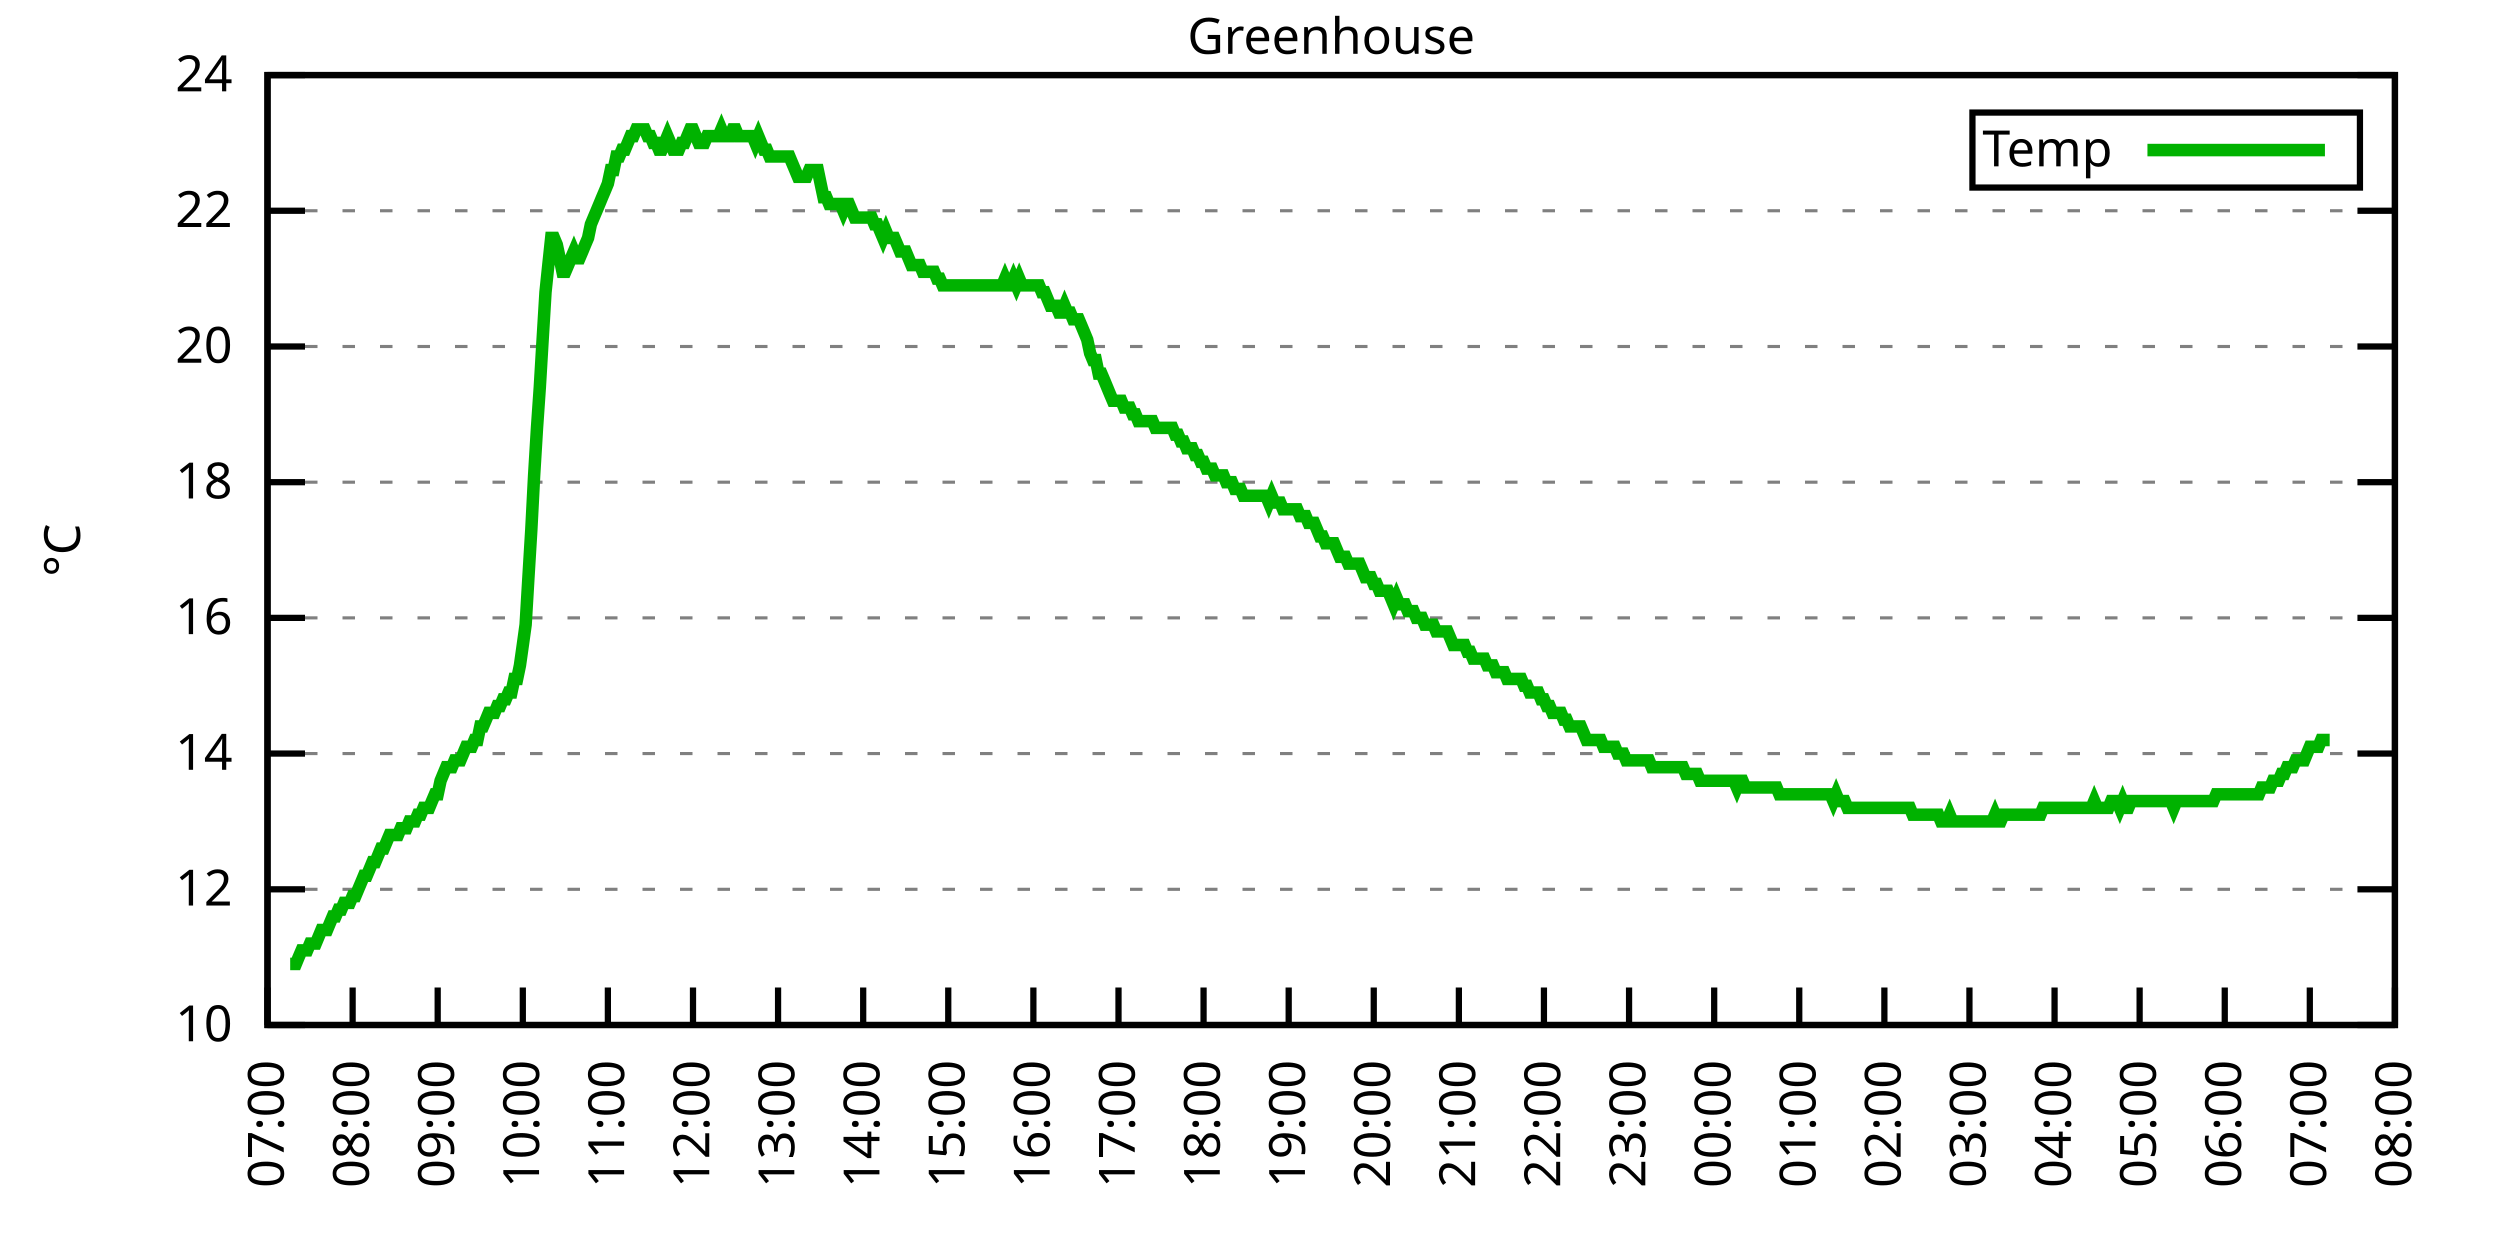
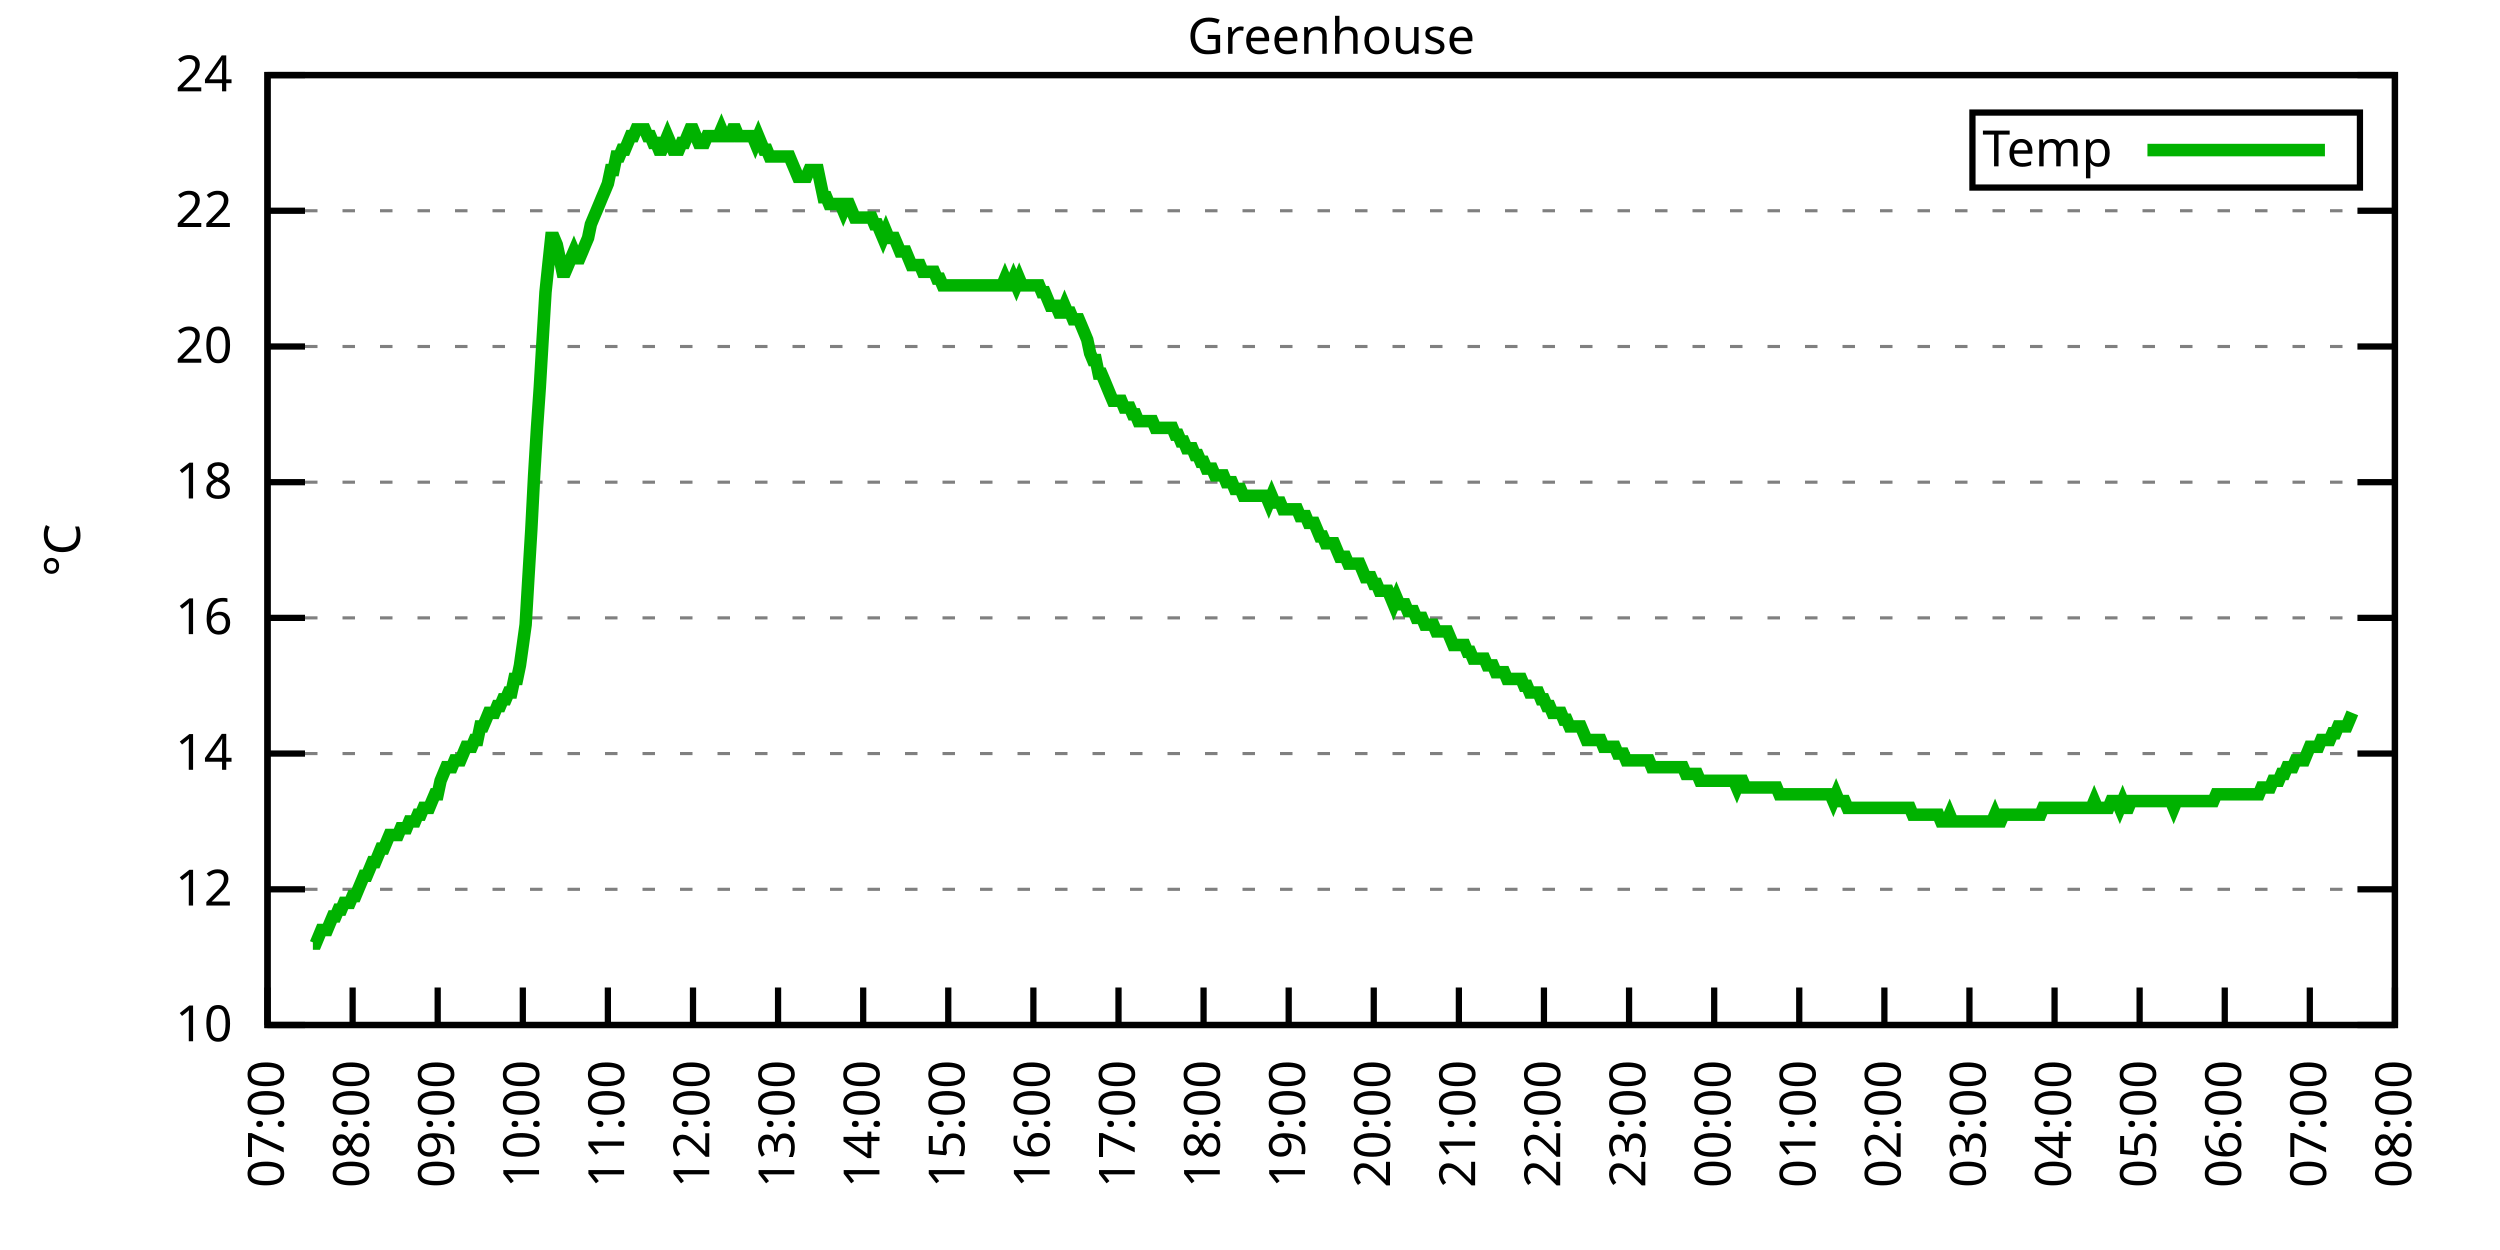
<svg xmlns="http://www.w3.org/2000/svg" xmlns:xlink="http://www.w3.org/1999/xlink" width="400" height="200" viewBox="0 0 400 200">
  <g id="gnuplot_canvas">
    <rect x="0" y="0" width="400" height="200" fill="none" />
    <defs>
      <circle id="gpDot" r="0.5" stroke-width="0.5" stroke="currentColor" />
      <path id="gpPt0" stroke-width="0.333" stroke="currentColor" d="M-1,0 h2 M0,-1 v2" />
      <path id="gpPt1" stroke-width="0.333" stroke="currentColor" d="M-1,-1 L1,1 M1,-1 L-1,1" />
      <path id="gpPt2" stroke-width="0.333" stroke="currentColor" d="M-1,0 L1,0 M0,-1 L0,1 M-1,-1 L1,1 M-1,1 L1,-1" />
      <rect id="gpPt3" stroke-width="0.333" stroke="currentColor" x="-1" y="-1" width="2" height="2" />
      <rect id="gpPt4" stroke-width="0.333" stroke="currentColor" fill="currentColor" x="-1" y="-1" width="2" height="2" />
      <circle id="gpPt5" stroke-width="0.333" stroke="currentColor" cx="0" cy="0" r="1" />
      <use xlink:href="#gpPt5" id="gpPt6" fill="currentColor" stroke="none" />
      <path id="gpPt7" stroke-width="0.333" stroke="currentColor" d="M0,-1.33 L-1.33,0.67 L1.33,0.67 z" />
      <use xlink:href="#gpPt7" id="gpPt8" fill="currentColor" stroke="none" />
      <use xlink:href="#gpPt7" id="gpPt9" stroke="currentColor" transform="rotate(180)" />
      <use xlink:href="#gpPt9" id="gpPt10" fill="currentColor" stroke="none" />
      <use xlink:href="#gpPt3" id="gpPt11" stroke="currentColor" transform="rotate(45)" />
      <use xlink:href="#gpPt11" id="gpPt12" fill="currentColor" stroke="none" />
      <path id="gpPt13" stroke-width="0.333" stroke="currentColor" d="M0,1.330 L1.265,0.411 L0.782,-1.067 L-0.782,-1.076 L-1.265,0.411 z" />
      <use xlink:href="#gpPt13" id="gpPt14" fill="currentColor" stroke="none" />
      <filter id="textbox" filterUnits="objectBoundingBox" x="0" y="0" height="1" width="1">
        <feFlood flood-color="white" flood-opacity="1" result="bgnd" />
        <feComposite in="SourceGraphic" in2="bgnd" operator="atop" />
      </filter>
      <filter id="greybox" filterUnits="objectBoundingBox" x="0" y="0" height="1" width="1">
        <feFlood flood-color="lightgrey" flood-opacity="1" result="grey" />
        <feComposite in="SourceGraphic" in2="grey" operator="atop" />
      </filter>
    </defs>
    <g fill="none" color="white" stroke="currentColor" stroke-width="1.00" stroke-linecap="butt" stroke-linejoin="miter">
</g>
    <g fill="none" color="black" stroke="currentColor" stroke-width="1.00" stroke-linecap="butt" stroke-linejoin="miter">
      <g stroke="none" shape-rendering="crispEdges">
        <polygon fill="rgb(255, 255, 255)" points="42.80,164.00 383.18,164.00 383.18,12.02 42.80,12.02 " />
      </g>
    </g>
    <g fill="none" color="black" stroke="currentColor" stroke-width="1.00" stroke-linecap="butt" stroke-linejoin="miter">
</g>
    <g fill="none" color="black" stroke="black" stroke-width="0.50" stroke-linecap="butt" stroke-linejoin="miter">
</g>
    <g fill="none" color="gray" stroke="currentColor" stroke-width="0.50" stroke-linecap="butt" stroke-linejoin="miter">
      <path stroke="gray" stroke-dasharray="2,4" class="gridline" d="M42.80,164.00 L383.19,164.00  " />
    </g>
    <g fill="none" color="gray" stroke="gray" stroke-width="1.00" stroke-linecap="butt" stroke-linejoin="miter">
</g>
    <g fill="none" color="black" stroke="currentColor" stroke-width="1.00" stroke-linecap="butt" stroke-linejoin="miter">
      <path stroke="black" d="M42.80,164.00 L48.80,164.00 M383.19,164.00 L377.19,164.00  " />
      <g transform="translate(37.20,166.60)" stroke="none" fill="black" font-family="Sans" font-size="8.00" text-anchor="end">
        <text>
          <tspan font-family="Sans"> 10</tspan>
        </text>
      </g>
    </g>
    <g fill="none" color="black" stroke="currentColor" stroke-width="1.00" stroke-linecap="butt" stroke-linejoin="miter">
</g>
    <g fill="none" color="black" stroke="black" stroke-width="0.50" stroke-linecap="butt" stroke-linejoin="miter">
</g>
    <g fill="none" color="gray" stroke="currentColor" stroke-width="0.50" stroke-linecap="butt" stroke-linejoin="miter">
      <path stroke="gray" stroke-dasharray="2,4" class="gridline" d="M42.80,142.29 L383.19,142.29  " />
    </g>
    <g fill="none" color="gray" stroke="gray" stroke-width="1.00" stroke-linecap="butt" stroke-linejoin="miter">
</g>
    <g fill="none" color="black" stroke="currentColor" stroke-width="1.00" stroke-linecap="butt" stroke-linejoin="miter">
      <path stroke="black" d="M42.80,142.29 L48.80,142.29 M383.19,142.29 L377.19,142.29  " />
      <g transform="translate(37.20,144.89)" stroke="none" fill="black" font-family="Sans" font-size="8.00" text-anchor="end">
        <text>
          <tspan font-family="Sans"> 12</tspan>
        </text>
      </g>
    </g>
    <g fill="none" color="black" stroke="currentColor" stroke-width="1.00" stroke-linecap="butt" stroke-linejoin="miter">
</g>
    <g fill="none" color="black" stroke="black" stroke-width="0.50" stroke-linecap="butt" stroke-linejoin="miter">
</g>
    <g fill="none" color="gray" stroke="currentColor" stroke-width="0.50" stroke-linecap="butt" stroke-linejoin="miter">
      <path stroke="gray" stroke-dasharray="2,4" class="gridline" d="M42.80,120.57 L383.19,120.57  " />
    </g>
    <g fill="none" color="gray" stroke="gray" stroke-width="1.00" stroke-linecap="butt" stroke-linejoin="miter">
</g>
    <g fill="none" color="black" stroke="currentColor" stroke-width="1.00" stroke-linecap="butt" stroke-linejoin="miter">
      <path stroke="black" d="M42.80,120.57 L48.80,120.57 M383.19,120.57 L377.19,120.57  " />
      <g transform="translate(37.20,123.17)" stroke="none" fill="black" font-family="Sans" font-size="8.00" text-anchor="end">
        <text>
          <tspan font-family="Sans"> 14</tspan>
        </text>
      </g>
    </g>
    <g fill="none" color="black" stroke="currentColor" stroke-width="1.00" stroke-linecap="butt" stroke-linejoin="miter">
</g>
    <g fill="none" color="black" stroke="black" stroke-width="0.50" stroke-linecap="butt" stroke-linejoin="miter">
</g>
    <g fill="none" color="gray" stroke="currentColor" stroke-width="0.50" stroke-linecap="butt" stroke-linejoin="miter">
      <path stroke="gray" stroke-dasharray="2,4" class="gridline" d="M42.80,98.86 L383.19,98.86  " />
    </g>
    <g fill="none" color="gray" stroke="gray" stroke-width="1.00" stroke-linecap="butt" stroke-linejoin="miter">
</g>
    <g fill="none" color="black" stroke="currentColor" stroke-width="1.00" stroke-linecap="butt" stroke-linejoin="miter">
      <path stroke="black" d="M42.80,98.86 L48.80,98.86 M383.19,98.86 L377.19,98.86  " />
      <g transform="translate(37.20,101.46)" stroke="none" fill="black" font-family="Sans" font-size="8.00" text-anchor="end">
        <text>
          <tspan font-family="Sans"> 16</tspan>
        </text>
      </g>
    </g>
    <g fill="none" color="black" stroke="currentColor" stroke-width="1.00" stroke-linecap="butt" stroke-linejoin="miter">
</g>
    <g fill="none" color="black" stroke="black" stroke-width="0.50" stroke-linecap="butt" stroke-linejoin="miter">
</g>
    <g fill="none" color="gray" stroke="currentColor" stroke-width="0.50" stroke-linecap="butt" stroke-linejoin="miter">
      <path stroke="gray" stroke-dasharray="2,4" class="gridline" d="M42.80,77.15 L383.19,77.15  " />
    </g>
    <g fill="none" color="gray" stroke="gray" stroke-width="1.00" stroke-linecap="butt" stroke-linejoin="miter">
</g>
    <g fill="none" color="black" stroke="currentColor" stroke-width="1.00" stroke-linecap="butt" stroke-linejoin="miter">
      <path stroke="black" d="M42.80,77.15 L48.80,77.15 M383.19,77.15 L377.19,77.15  " />
      <g transform="translate(37.20,79.75)" stroke="none" fill="black" font-family="Sans" font-size="8.00" text-anchor="end">
        <text>
          <tspan font-family="Sans"> 18</tspan>
        </text>
      </g>
    </g>
    <g fill="none" color="black" stroke="currentColor" stroke-width="1.00" stroke-linecap="butt" stroke-linejoin="miter">
</g>
    <g fill="none" color="black" stroke="black" stroke-width="0.50" stroke-linecap="butt" stroke-linejoin="miter">
</g>
    <g fill="none" color="gray" stroke="currentColor" stroke-width="0.50" stroke-linecap="butt" stroke-linejoin="miter">
      <path stroke="gray" stroke-dasharray="2,4" class="gridline" d="M42.80,55.44 L383.19,55.44  " />
    </g>
    <g fill="none" color="gray" stroke="gray" stroke-width="1.00" stroke-linecap="butt" stroke-linejoin="miter">
</g>
    <g fill="none" color="black" stroke="currentColor" stroke-width="1.00" stroke-linecap="butt" stroke-linejoin="miter">
      <path stroke="black" d="M42.80,55.44 L48.80,55.44 M383.19,55.44 L377.19,55.44  " />
      <g transform="translate(37.20,58.04)" stroke="none" fill="black" font-family="Sans" font-size="8.00" text-anchor="end">
        <text>
          <tspan font-family="Sans"> 20</tspan>
        </text>
      </g>
    </g>
    <g fill="none" color="black" stroke="currentColor" stroke-width="1.00" stroke-linecap="butt" stroke-linejoin="miter">
</g>
    <g fill="none" color="black" stroke="black" stroke-width="0.50" stroke-linecap="butt" stroke-linejoin="miter">
</g>
    <g fill="none" color="gray" stroke="currentColor" stroke-width="0.50" stroke-linecap="butt" stroke-linejoin="miter">
      <path stroke="gray" stroke-dasharray="2,4" class="gridline" d="M42.80,33.72 L383.19,33.72  " />
    </g>
    <g fill="none" color="gray" stroke="gray" stroke-width="1.00" stroke-linecap="butt" stroke-linejoin="miter">
</g>
    <g fill="none" color="black" stroke="currentColor" stroke-width="1.00" stroke-linecap="butt" stroke-linejoin="miter">
      <path stroke="black" d="M42.80,33.72 L48.80,33.72 M383.19,33.72 L377.19,33.72  " />
      <g transform="translate(37.20,36.32)" stroke="none" fill="black" font-family="Sans" font-size="8.00" text-anchor="end">
        <text>
          <tspan font-family="Sans"> 22</tspan>
        </text>
      </g>
    </g>
    <g fill="none" color="black" stroke="currentColor" stroke-width="1.00" stroke-linecap="butt" stroke-linejoin="miter">
</g>
    <g fill="none" color="black" stroke="black" stroke-width="0.50" stroke-linecap="butt" stroke-linejoin="miter">
</g>
    <g fill="none" color="gray" stroke="currentColor" stroke-width="0.50" stroke-linecap="butt" stroke-linejoin="miter">
      <path stroke="gray" stroke-dasharray="2,4" class="gridline" d="M42.80,12.01 L383.19,12.01  " />
    </g>
    <g fill="none" color="gray" stroke="gray" stroke-width="1.00" stroke-linecap="butt" stroke-linejoin="miter">
</g>
    <g fill="none" color="black" stroke="currentColor" stroke-width="1.00" stroke-linecap="butt" stroke-linejoin="miter">
      <path stroke="black" d="M42.80,12.01 L48.80,12.01 M383.19,12.01 L377.19,12.01  " />
      <g transform="translate(37.20,14.61)" stroke="none" fill="black" font-family="Sans" font-size="8.00" text-anchor="end">
        <text>
          <tspan font-family="Sans"> 24</tspan>
        </text>
      </g>
    </g>
    <g fill="none" color="black" stroke="currentColor" stroke-width="1.00" stroke-linecap="butt" stroke-linejoin="miter">
      <path stroke="black" d="M42.80,164.00 L42.80,158.00  " />
      <g transform="translate(45.40,169.60) rotate(270.00)" stroke="none" fill="black" font-family="Sans" font-size="8.00" text-anchor="end">
        <text>
          <tspan font-family="Sans">07:00</tspan>
        </text>
      </g>
    </g>
    <g fill="none" color="black" stroke="currentColor" stroke-width="1.00" stroke-linecap="butt" stroke-linejoin="miter">
      <path stroke="black" d="M56.42,164.00 L56.42,158.00  " />
      <g transform="translate(59.02,169.60) rotate(270.00)" stroke="none" fill="black" font-family="Sans" font-size="8.00" text-anchor="end">
        <text>
          <tspan font-family="Sans">08:00</tspan>
        </text>
      </g>
    </g>
    <g fill="none" color="black" stroke="currentColor" stroke-width="1.00" stroke-linecap="butt" stroke-linejoin="miter">
      <path stroke="black" d="M70.03,164.00 L70.03,158.00  " />
      <g transform="translate(72.63,169.60) rotate(270.00)" stroke="none" fill="black" font-family="Sans" font-size="8.00" text-anchor="end">
        <text>
          <tspan font-family="Sans">09:00</tspan>
        </text>
      </g>
    </g>
    <g fill="none" color="black" stroke="currentColor" stroke-width="1.00" stroke-linecap="butt" stroke-linejoin="miter">
      <path stroke="black" d="M83.65,164.00 L83.65,158.00  " />
      <g transform="translate(86.25,169.60) rotate(270.00)" stroke="none" fill="black" font-family="Sans" font-size="8.00" text-anchor="end">
        <text>
          <tspan font-family="Sans">10:00</tspan>
        </text>
      </g>
    </g>
    <g fill="none" color="black" stroke="currentColor" stroke-width="1.00" stroke-linecap="butt" stroke-linejoin="miter">
      <path stroke="black" d="M97.26,164.00 L97.26,158.00  " />
      <g transform="translate(99.86,169.60) rotate(270.00)" stroke="none" fill="black" font-family="Sans" font-size="8.00" text-anchor="end">
        <text>
          <tspan font-family="Sans">11:00</tspan>
        </text>
      </g>
    </g>
    <g fill="none" color="black" stroke="currentColor" stroke-width="1.00" stroke-linecap="butt" stroke-linejoin="miter">
      <path stroke="black" d="M110.88,164.00 L110.88,158.00  " />
      <g transform="translate(113.48,169.60) rotate(270.00)" stroke="none" fill="black" font-family="Sans" font-size="8.00" text-anchor="end">
        <text>
          <tspan font-family="Sans">12:00</tspan>
        </text>
      </g>
    </g>
    <g fill="none" color="black" stroke="currentColor" stroke-width="1.00" stroke-linecap="butt" stroke-linejoin="miter">
      <path stroke="black" d="M124.49,164.00 L124.49,158.00  " />
      <g transform="translate(127.09,169.60) rotate(270.00)" stroke="none" fill="black" font-family="Sans" font-size="8.00" text-anchor="end">
        <text>
          <tspan font-family="Sans">13:00</tspan>
        </text>
      </g>
    </g>
    <g fill="none" color="black" stroke="currentColor" stroke-width="1.00" stroke-linecap="butt" stroke-linejoin="miter">
      <path stroke="black" d="M138.11,164.00 L138.11,158.00  " />
      <g transform="translate(140.71,169.60) rotate(270.00)" stroke="none" fill="black" font-family="Sans" font-size="8.00" text-anchor="end">
        <text>
          <tspan font-family="Sans">14:00</tspan>
        </text>
      </g>
    </g>
    <g fill="none" color="black" stroke="currentColor" stroke-width="1.00" stroke-linecap="butt" stroke-linejoin="miter">
      <path stroke="black" d="M151.72,164.00 L151.72,158.00  " />
      <g transform="translate(154.32,169.60) rotate(270.00)" stroke="none" fill="black" font-family="Sans" font-size="8.00" text-anchor="end">
        <text>
          <tspan font-family="Sans">15:00</tspan>
        </text>
      </g>
    </g>
    <g fill="none" color="black" stroke="currentColor" stroke-width="1.00" stroke-linecap="butt" stroke-linejoin="miter">
      <path stroke="black" d="M165.34,164.00 L165.34,158.00  " />
      <g transform="translate(167.94,169.60) rotate(270.00)" stroke="none" fill="black" font-family="Sans" font-size="8.00" text-anchor="end">
        <text>
          <tspan font-family="Sans">16:00</tspan>
        </text>
      </g>
    </g>
    <g fill="none" color="black" stroke="currentColor" stroke-width="1.00" stroke-linecap="butt" stroke-linejoin="miter">
      <path stroke="black" d="M178.96,164.00 L178.96,158.00  " />
      <g transform="translate(181.56,169.60) rotate(270.00)" stroke="none" fill="black" font-family="Sans" font-size="8.00" text-anchor="end">
        <text>
          <tspan font-family="Sans">17:00</tspan>
        </text>
      </g>
    </g>
    <g fill="none" color="black" stroke="currentColor" stroke-width="1.00" stroke-linecap="butt" stroke-linejoin="miter">
      <path stroke="black" d="M192.57,164.00 L192.57,158.00  " />
      <g transform="translate(195.17,169.60) rotate(270.00)" stroke="none" fill="black" font-family="Sans" font-size="8.00" text-anchor="end">
        <text>
          <tspan font-family="Sans">18:00</tspan>
        </text>
      </g>
    </g>
    <g fill="none" color="black" stroke="currentColor" stroke-width="1.00" stroke-linecap="butt" stroke-linejoin="miter">
      <path stroke="black" d="M206.19,164.00 L206.19,158.00  " />
      <g transform="translate(208.79,169.60) rotate(270.00)" stroke="none" fill="black" font-family="Sans" font-size="8.00" text-anchor="end">
        <text>
          <tspan font-family="Sans">19:00</tspan>
        </text>
      </g>
    </g>
    <g fill="none" color="black" stroke="currentColor" stroke-width="1.00" stroke-linecap="butt" stroke-linejoin="miter">
      <path stroke="black" d="M219.80,164.00 L219.80,158.00  " />
      <g transform="translate(222.40,169.60) rotate(270.00)" stroke="none" fill="black" font-family="Sans" font-size="8.00" text-anchor="end">
        <text>
          <tspan font-family="Sans">20:00</tspan>
        </text>
      </g>
    </g>
    <g fill="none" color="black" stroke="currentColor" stroke-width="1.00" stroke-linecap="butt" stroke-linejoin="miter">
      <path stroke="black" d="M233.42,164.00 L233.42,158.00  " />
      <g transform="translate(236.02,169.60) rotate(270.00)" stroke="none" fill="black" font-family="Sans" font-size="8.00" text-anchor="end">
        <text>
          <tspan font-family="Sans">21:00</tspan>
        </text>
      </g>
    </g>
    <g fill="none" color="black" stroke="currentColor" stroke-width="1.00" stroke-linecap="butt" stroke-linejoin="miter">
      <path stroke="black" d="M247.03,164.00 L247.03,158.00  " />
      <g transform="translate(249.63,169.60) rotate(270.00)" stroke="none" fill="black" font-family="Sans" font-size="8.00" text-anchor="end">
        <text>
          <tspan font-family="Sans">22:00</tspan>
        </text>
      </g>
    </g>
    <g fill="none" color="black" stroke="currentColor" stroke-width="1.00" stroke-linecap="butt" stroke-linejoin="miter">
      <path stroke="black" d="M260.65,164.00 L260.65,158.00  " />
      <g transform="translate(263.25,169.60) rotate(270.00)" stroke="none" fill="black" font-family="Sans" font-size="8.00" text-anchor="end">
        <text>
          <tspan font-family="Sans">23:00</tspan>
        </text>
      </g>
    </g>
    <g fill="none" color="black" stroke="currentColor" stroke-width="1.00" stroke-linecap="butt" stroke-linejoin="miter">
      <path stroke="black" d="M274.27,164.00 L274.27,158.00  " />
      <g transform="translate(276.87,169.60) rotate(270.00)" stroke="none" fill="black" font-family="Sans" font-size="8.00" text-anchor="end">
        <text>
          <tspan font-family="Sans">00:00</tspan>
        </text>
      </g>
    </g>
    <g fill="none" color="black" stroke="currentColor" stroke-width="1.00" stroke-linecap="butt" stroke-linejoin="miter">
      <path stroke="black" d="M287.88,164.00 L287.88,158.00  " />
      <g transform="translate(290.48,169.60) rotate(270.00)" stroke="none" fill="black" font-family="Sans" font-size="8.00" text-anchor="end">
        <text>
          <tspan font-family="Sans">01:00</tspan>
        </text>
      </g>
    </g>
    <g fill="none" color="black" stroke="currentColor" stroke-width="1.00" stroke-linecap="butt" stroke-linejoin="miter">
      <path stroke="black" d="M301.50,164.00 L301.50,158.00  " />
      <g transform="translate(304.10,169.60) rotate(270.00)" stroke="none" fill="black" font-family="Sans" font-size="8.00" text-anchor="end">
        <text>
          <tspan font-family="Sans">02:00</tspan>
        </text>
      </g>
    </g>
    <g fill="none" color="black" stroke="currentColor" stroke-width="1.00" stroke-linecap="butt" stroke-linejoin="miter">
      <path stroke="black" d="M315.11,164.00 L315.11,158.00  " />
      <g transform="translate(317.71,169.60) rotate(270.00)" stroke="none" fill="black" font-family="Sans" font-size="8.00" text-anchor="end">
        <text>
          <tspan font-family="Sans">03:00</tspan>
        </text>
      </g>
    </g>
    <g fill="none" color="black" stroke="currentColor" stroke-width="1.00" stroke-linecap="butt" stroke-linejoin="miter">
      <path stroke="black" d="M328.73,164.00 L328.73,158.00  " />
      <g transform="translate(331.33,169.60) rotate(270.00)" stroke="none" fill="black" font-family="Sans" font-size="8.00" text-anchor="end">
        <text>
          <tspan font-family="Sans">04:00</tspan>
        </text>
      </g>
    </g>
    <g fill="none" color="black" stroke="currentColor" stroke-width="1.00" stroke-linecap="butt" stroke-linejoin="miter">
      <path stroke="black" d="M342.34,164.00 L342.34,158.00  " />
      <g transform="translate(344.94,169.60) rotate(270.00)" stroke="none" fill="black" font-family="Sans" font-size="8.00" text-anchor="end">
        <text>
          <tspan font-family="Sans">05:00</tspan>
        </text>
      </g>
    </g>
    <g fill="none" color="black" stroke="currentColor" stroke-width="1.00" stroke-linecap="butt" stroke-linejoin="miter">
      <path stroke="black" d="M355.96,164.00 L355.96,158.00  " />
      <g transform="translate(358.56,169.60) rotate(270.00)" stroke="none" fill="black" font-family="Sans" font-size="8.00" text-anchor="end">
        <text>
          <tspan font-family="Sans">06:00</tspan>
        </text>
      </g>
    </g>
    <g fill="none" color="black" stroke="currentColor" stroke-width="1.00" stroke-linecap="butt" stroke-linejoin="miter">
      <path stroke="black" d="M369.57,164.00 L369.57,158.00  " />
      <g transform="translate(372.17,169.60) rotate(270.00)" stroke="none" fill="black" font-family="Sans" font-size="8.00" text-anchor="end">
        <text>
          <tspan font-family="Sans">07:00</tspan>
        </text>
      </g>
    </g>
    <g fill="none" color="black" stroke="currentColor" stroke-width="1.00" stroke-linecap="butt" stroke-linejoin="miter">
      <path stroke="black" d="M383.19,164.00 L383.19,158.00  " />
      <g transform="translate(385.79,169.60) rotate(270.00)" stroke="none" fill="black" font-family="Sans" font-size="8.00" text-anchor="end">
        <text>
          <tspan font-family="Sans">08:00</tspan>
        </text>
      </g>
    </g>
    <g fill="none" color="black" stroke="currentColor" stroke-width="1.00" stroke-linecap="butt" stroke-linejoin="miter">
</g>
    <g fill="none" color="black" stroke="currentColor" stroke-width="1.00" stroke-linecap="butt" stroke-linejoin="miter">
      <path stroke="black" d="M42.80,12.01 L42.80,164.00 L383.19,164.00 L383.19,12.01 L42.80,12.01 Z  " />
    </g>
    <g fill="none" color="black" stroke="currentColor" stroke-width="1.00" stroke-linecap="butt" stroke-linejoin="miter">
</g>
    <g fill="none" color="black" stroke="currentColor" stroke-width="1.00" stroke-linecap="butt" stroke-linejoin="miter">
      <path stroke="black" d="M315.59,30.01 L315.59,18.01 L377.59,18.01 L377.59,30.01 L315.59,30.01 Z  " />
    </g>
    <g id="Greenhouse_plot_1">
      <g fill="none" color="white" stroke="black" stroke-width="2.00" stroke-linecap="butt" stroke-linejoin="miter">
</g>
      <g fill="none" color="black" stroke="currentColor" stroke-width="2.00" stroke-linecap="butt" stroke-linejoin="miter">
        <g transform="translate(337.99,26.61)" stroke="none" fill="black" font-family="Sans" font-size="8.00" text-anchor="end">
          <text>
            <tspan font-family="Sans">Temp</tspan>
          </text>
        </g>
      </g>
      <g fill="none" color="black" stroke="currentColor" stroke-width="2.00" stroke-linecap="butt" stroke-linejoin="miter">
-         <path stroke="rgb(  0, 178,   0)" d="M343.59,24.01 L371.99,24.01 M46.43,154.23 L46.88,154.23 L47.34,154.23 L47.79,153.14 L48.25,152.06 L48.70,152.06   L49.15,152.06 L49.61,150.97 L50.06,150.97 L50.52,150.97 L50.97,149.89 L51.42,148.80 L51.88,148.80 L52.33,148.80   L52.78,147.72 L53.24,146.63 L53.69,146.63 L54.15,145.54 L54.60,145.54 L55.05,144.46 L55.51,144.46 L55.96,144.46   L56.42,143.37 L56.87,143.37 L57.32,142.29 L57.78,141.20 L58.23,140.12 L58.68,140.12 L59.14,139.03 L59.59,137.94   L60.05,137.94 L60.50,136.86 L60.95,135.77 L61.41,135.77 L61.86,134.69 L62.32,133.60 L62.77,133.60 L63.22,133.60   L63.68,133.60 L64.13,132.52 L64.58,132.52 L65.04,132.52 L65.49,131.43 L65.95,131.43 L66.40,131.43 L66.85,130.35   L67.31,130.35 L67.76,129.26 L68.22,129.26 L68.67,129.26 L69.12,128.17 L69.58,127.09 L70.03,127.09 L70.49,124.92   L70.94,123.83 L71.39,122.75 L71.85,122.75 L72.30,122.75 L72.75,121.66 L73.21,121.66 L73.66,121.66 L74.12,120.57   L74.57,119.49 L75.02,119.49 L75.48,119.49 L75.93,118.40 L76.39,118.40 L76.84,116.23 L77.29,116.23 L77.75,115.15   L78.20,114.06 L78.65,114.06 L79.11,114.06 L79.56,112.97 L80.02,112.97 L80.47,111.89 L80.92,111.89 L81.38,110.80   L81.83,110.80 L82.29,108.63 L82.74,108.63 L83.19,106.46 L83.65,103.20 L84.10,99.95 L84.55,92.35 L85.01,84.75   L85.46,76.06 L85.92,68.46 L86.37,61.95 L86.82,54.35 L87.28,46.75 L87.73,42.41 L88.19,38.07 L88.64,38.07   L89.09,39.15 L89.55,41.32 L90.00,43.49 L90.45,43.49 L90.91,42.41 L91.36,41.32 L91.82,40.24 L92.27,41.32   L92.72,41.32 L93.18,40.24 L93.63,39.15 L94.09,38.07 L94.54,35.89 L94.99,34.81 L95.45,33.72 L95.90,32.64   L96.35,31.55 L96.81,30.47 L97.26,29.38 L97.72,27.21 L98.17,27.21 L98.62,25.04 L99.08,25.04 L99.53,23.95   L99.99,23.95 L100.44,22.87 L100.89,21.78 L101.35,21.78 L101.80,20.70 L102.25,20.70 L102.71,20.70 L103.16,20.70   L103.62,21.78 L104.07,21.78 L104.52,22.87 L104.98,22.87 L105.43,23.95 L105.89,23.95 L106.34,22.87 L106.79,21.78   L107.25,22.87 L107.70,23.95 L108.15,23.95 L108.61,23.95 L109.06,22.87 L109.52,22.87 L109.97,21.78 L110.42,20.70   L110.88,20.70 L111.33,21.78 L111.79,22.87 L112.24,22.87 L112.69,22.87 L113.15,21.78 L113.60,21.78 L114.05,21.78   L114.51,21.78 L114.96,21.78 L115.42,20.70 L115.87,21.78 L116.32,21.78 L116.78,21.78 L117.23,20.70 L117.69,20.70   L118.14,21.78 L118.59,21.78 L119.05,21.78 L119.50,21.78 L119.96,21.78 L120.41,21.78 L120.86,22.87 L121.32,21.78   L121.77,22.87 L122.22,23.95 L122.68,23.95 L123.13,25.04 L123.59,25.04 L124.04,25.04 L124.49,25.04 L124.95,25.04   L125.40,25.04 L125.86,25.04 L126.31,25.04 L126.76,26.12 L127.22,27.21 L127.67,28.29 L128.12,28.29 L128.58,28.29   L129.03,28.29 L129.49,27.21 L129.94,27.21 L130.39,27.21 L130.85,27.21 L131.30,29.38 L131.76,31.55 L132.21,31.55   L132.66,32.64 L133.12,32.64 L133.57,32.64 L134.02,32.64 L134.48,32.64 L134.93,33.72 L135.39,32.64 L135.84,32.64   L136.29,33.72 L136.75,34.81 L137.20,34.81 L137.66,34.81 L138.11,34.81 L138.56,34.81 L139.02,34.81 L139.47,34.81   L139.92,35.89 L140.38,35.89 L140.83,36.98 L141.29,38.07 L141.74,36.98 L142.19,38.07 L142.65,38.07 L143.10,38.07   L143.56,39.15 L144.01,40.24 L144.46,40.24 L144.92,40.24 L145.37,41.32 L145.82,42.41 L146.28,42.41 L146.73,42.41   L147.19,42.41 L147.64,43.49 L148.09,43.49 L148.55,43.49 L149.00,43.49 L149.46,43.49 L149.91,44.58 L150.36,44.58   L150.82,45.66 L151.27,45.66 L151.72,45.66 L152.18,45.66 L152.63,45.66 L153.09,45.66 L153.54,45.66 L153.99,45.66   L154.45,45.66 L154.90,45.66 L155.36,45.66 L155.81,45.66 L156.26,45.66 L156.72,45.66 L157.17,45.66 L157.62,45.66   L158.08,45.66 L158.53,45.66 L158.99,45.66 L159.44,45.66 L159.89,45.66 L160.35,45.66 L160.80,44.58 L161.26,45.66   L161.71,45.66 L162.16,44.58 L162.62,45.66 L163.07,44.58 L163.52,45.66 L163.98,45.66 L164.43,45.66 L164.89,45.66   L165.34,45.66 L165.79,45.66 L166.25,45.66 L166.70,46.75 L167.16,46.75 L167.61,47.84 L168.06,48.92 L168.52,48.92   L168.97,48.92 L169.43,50.01 L169.88,50.01 L170.33,48.92 L170.79,50.01 L171.24,50.01 L171.69,51.09 L172.15,51.09   L172.60,51.09 L173.06,52.18 L173.51,53.26 L173.96,54.35 L174.42,56.52 L174.87,57.61 L175.33,57.61 L175.78,59.78   L176.23,59.78 L176.69,60.86 L177.14,61.95 L177.59,63.04 L178.05,64.12 L178.50,64.12 L178.96,64.12 L179.41,64.12   L179.86,65.21 L180.32,65.21 L180.77,65.21 L181.23,66.29 L181.68,66.29 L182.13,67.38 L182.59,67.38 L183.04,67.38   L183.49,67.38 L183.95,67.38 L184.40,67.38 L184.86,68.46 L185.31,68.46 L185.76,68.46 L186.22,68.46 L186.67,68.46   L187.13,68.46 L187.58,68.46 L188.03,69.55 L188.49,69.55 L188.94,70.63 L189.39,70.63 L189.85,71.72 L190.30,71.72   L190.76,71.72 L191.21,72.81 L191.66,72.81 L192.12,73.89 L192.57,73.89 L193.03,74.98 L193.48,74.98 L193.93,74.98   L194.39,76.06 L194.84,76.06 L195.29,76.06 L195.75,76.06 L196.20,77.15 L196.66,77.15 L197.11,77.15 L197.56,78.23   L198.02,78.23 L198.47,78.23 L198.93,79.32 L199.38,79.32 L199.83,79.32 L200.29,79.32 L200.74,79.32 L201.19,79.32   L201.65,79.32 L202.10,79.32 L202.56,79.32 L203.01,80.41 L203.46,79.32 L203.92,80.41 L204.37,80.41 L204.83,80.41   L205.28,81.49 L205.73,81.49 L206.19,81.49 L206.64,81.49 L207.09,81.49 L207.55,81.49 L208.00,82.58 L208.46,82.58   L208.91,82.58 L209.36,83.66 L209.82,83.66 L210.27,83.66 L210.73,84.75 L211.18,85.83 L211.63,85.83 L212.09,86.92   L212.54,86.92 L213.00,86.92 L213.45,86.92 L213.90,88.00 L214.36,89.09 L214.81,89.09 L215.26,89.09 L215.72,90.18   L216.17,90.18 L216.63,90.18 L217.08,90.18 L217.53,90.18 L217.99,91.26 L218.44,92.35 L218.90,92.35 L219.35,92.35   L219.80,93.43 L220.26,93.43 L220.71,94.52 L221.16,94.52 L221.62,94.52 L222.07,94.52 L222.53,95.60 L222.98,96.69   L223.43,95.60 L223.89,96.69 L224.34,96.69 L224.80,96.69 L225.25,97.78 L225.70,97.78 L226.16,97.78 L226.61,98.86   L227.06,98.86 L227.52,98.86 L227.97,99.95 L228.43,99.95 L228.88,99.95 L229.33,99.95 L229.79,101.03 L230.24,101.03   L230.70,101.03 L231.15,101.03 L231.60,101.03 L232.06,102.12 L232.51,103.20 L232.96,103.20 L233.42,103.20 L233.87,103.20   L234.33,103.20 L234.78,104.29 L235.23,104.29 L235.69,105.38 L236.14,105.38 L236.60,105.38 L237.05,105.38 L237.50,105.38   L237.96,106.46 L238.41,106.46 L238.86,106.46 L239.32,107.55 L239.77,107.55 L240.23,107.55 L240.68,107.55 L241.13,108.63   L241.59,108.63 L242.04,108.63 L242.50,108.63 L242.95,108.63 L243.40,108.63 L243.86,109.72 L244.31,109.72 L244.76,110.80   L245.22,110.80 L245.67,110.80 L246.13,110.80 L246.58,111.89 L247.03,111.89 L247.49,112.97 L247.94,112.97 L248.40,114.06   L248.85,114.06 L249.30,114.06 L249.76,114.06 L250.21,115.15 L250.66,115.15 L251.12,116.23 L251.57,116.23 L252.03,116.23   L252.48,116.23 L252.93,116.23 L253.39,117.32 L253.84,118.40 L254.30,118.40 L254.75,118.40 L255.20,118.40 L255.66,118.40   L256.11,118.40 L256.56,119.49 L257.02,119.49 L257.47,119.49 L257.93,119.49 L258.38,119.49 L258.83,120.57 L259.29,120.57   L259.74,120.57 L260.20,121.66 L260.65,121.66 L261.10,121.66 L261.56,121.66 L262.01,121.66 L262.47,121.66 L262.92,121.66   L263.37,121.66 L263.83,121.66 L264.28,122.75 L264.73,122.75 L265.19,122.75 L265.64,122.75 L266.10,122.75 L266.55,122.75   L267.00,122.75 L267.46,122.75 L267.91,122.75 L268.37,122.75 L268.82,122.75 L269.27,122.75 L269.73,123.83 L270.18,123.83   L270.63,123.83 L271.09,123.83 L271.54,123.83 L272.00,124.92 L272.45,124.92 L272.90,124.92 L273.36,124.92 L273.81,124.92   L274.27,124.92 L274.72,124.92 L275.17,124.92 L275.63,124.92 L276.08,124.92 L276.53,124.92 L276.99,124.92 L277.44,124.92   L277.90,126.00 L278.35,124.92 L278.80,124.92 L279.26,126.00 L279.71,126.00 L280.17,126.00 L280.62,126.00 L281.07,126.00   L281.53,126.00 L281.98,126.00 L282.43,126.00 L282.89,126.00 L283.34,126.00 L283.80,126.00 L284.25,126.00 L284.70,127.09   L285.16,127.09 L285.61,127.09 L286.07,127.09 L286.52,127.09 L286.97,127.09 L287.43,127.09 L287.88,127.09 L288.33,127.09   L288.79,127.09 L289.24,127.09 L289.70,127.09 L290.15,127.09 L290.60,127.09 L291.06,127.09 L291.51,127.09 L291.97,127.09   L292.42,127.09 L292.87,127.09 L293.33,128.17 L293.78,127.09 L294.23,128.17 L294.69,128.17 L295.14,128.17 L295.60,129.26   L296.05,129.26 L296.50,129.26 L296.96,129.26 L297.41,129.26 L297.87,129.26 L298.32,129.26 L298.77,129.26 L299.23,129.26   L299.68,129.26 L300.13,129.26 L300.59,129.26 L301.04,129.26 L301.50,129.26 L301.95,129.26 L302.40,129.26 L302.86,129.26   L303.31,129.26 L303.77,129.26 L304.22,129.26 L304.67,129.26 L305.13,129.26 L305.58,129.26 L306.03,130.35 L306.49,130.35   L306.94,130.35 L307.40,130.35 L307.85,130.35 L308.30,130.35 L308.76,130.35 L309.21,130.35 L309.67,130.35 L310.12,130.35   L310.57,131.43 L311.03,131.43 L311.48,131.43 L311.94,130.35 L312.39,131.43 L312.84,131.43 L313.30,131.43 L313.75,131.43   L314.20,131.43 L314.66,131.43 L315.11,131.43 L315.57,131.43 L316.02,131.43 L316.47,131.43 L316.93,131.43 L317.38,131.43   L317.84,131.43 L318.29,131.43 L318.74,131.43 L319.20,130.35 L319.65,131.43 L320.10,131.43 L320.56,130.35 L321.01,130.35   L321.47,130.35 L321.92,130.35 L322.37,130.35 L322.83,130.35 L323.28,130.35 L323.74,130.35 L324.19,130.35 L324.64,130.35   L325.10,130.35 L325.55,130.35 L326.00,130.35 L326.46,130.35 L326.91,129.26 L327.37,129.26 L327.82,129.26 L328.27,129.26   L328.73,129.26 L329.18,129.26 L329.64,129.26 L330.09,129.26 L330.54,129.26 L331.00,129.26 L331.45,129.26 L331.90,129.26   L332.36,129.26 L332.81,129.26 L333.27,129.26 L333.72,129.26 L334.17,129.26 L334.63,129.26 L335.08,128.17 L335.54,129.26   L335.99,129.26 L336.44,129.26 L336.90,129.26 L337.35,129.26 L337.80,128.17 L338.26,128.17 L338.71,128.17 L339.17,129.26   L339.62,128.17 L340.07,129.26 L340.53,129.26 L340.98,128.17 L341.44,128.17 L341.89,128.17 L342.34,128.17 L342.80,128.17   L343.25,128.17 L343.70,128.17 L344.16,128.17 L344.61,128.17 L345.07,128.17 L345.52,128.17 L345.97,128.17 L346.43,128.17   L346.88,128.17 L347.34,128.17 L347.79,129.26 L348.24,128.17 L348.70,128.17 L349.15,128.17 L349.60,128.17 L350.06,128.17   L350.51,128.17 L350.97,128.17 L351.42,128.17 L351.87,128.17 L352.33,128.17 L352.78,128.17 L353.24,128.17 L353.69,128.17   L354.14,128.17 L354.60,127.09 L355.05,127.09 L355.50,127.09 L355.96,127.09 L356.41,127.09 L356.87,127.09 L357.32,127.09   L357.77,127.09 L358.23,127.09 L358.68,127.09 L359.14,127.09 L359.59,127.09 L360.04,127.09 L360.50,127.09 L360.95,127.09   L361.41,127.09 L361.86,126.00 L362.31,126.00 L362.77,126.00 L363.22,126.00 L363.67,124.92 L364.13,124.92 L364.58,124.92   L365.04,123.83 L365.49,123.83 L365.94,122.75 L366.40,122.75 L366.85,122.75 L367.31,121.66 L367.76,121.66 L368.21,121.66   L368.67,121.66 L369.12,120.57 L369.57,119.49 L370.03,119.49 L370.48,119.49 L370.94,119.49 L371.39,118.40 L371.84,118.40   L372.30,118.40 L372.75,118.40  " />
+         <path stroke="rgb(  0, 178,   0)" d="M343.59,24.01 L371.99,24.01 M50.06,150.97 L50.52,150.97 L50.97,149.89 L51.42,148.80 L51.88,148.80 L52.33,148.80   L52.78,147.72 L53.24,146.63 L53.69,146.63 L54.15,145.54 L54.60,145.54 L55.05,144.46 L55.51,144.46 L55.96,144.46   L56.42,143.37 L56.87,143.37 L57.32,142.29 L57.78,141.20 L58.23,140.12 L58.68,140.12 L59.14,139.03 L59.59,137.94   L60.05,137.94 L60.50,136.86 L60.95,135.77 L61.41,135.77 L61.86,134.69 L62.32,133.60 L62.77,133.60 L63.22,133.60   L63.68,133.60 L64.13,132.52 L64.58,132.52 L65.04,132.52 L65.49,131.43 L65.95,131.43 L66.40,131.43 L66.85,130.35   L67.31,130.35 L67.76,129.26 L68.22,129.26 L68.67,129.26 L69.12,128.17 L69.58,127.09 L70.03,127.09 L70.49,124.92   L70.94,123.83 L71.39,122.75 L71.85,122.75 L72.30,122.75 L72.75,121.66 L73.21,121.66 L73.66,121.66 L74.12,120.57   L74.57,119.49 L75.02,119.49 L75.48,119.49 L75.93,118.40 L76.39,118.40 L76.84,116.23 L77.29,116.23 L77.75,115.15   L78.20,114.06 L78.65,114.06 L79.11,114.06 L79.56,112.97 L80.02,112.97 L80.47,111.89 L80.92,111.89 L81.38,110.80   L81.83,110.80 L82.29,108.63 L82.74,108.63 L83.19,106.46 L83.65,103.20 L84.10,99.95 L84.55,92.35 L85.01,84.75   L85.46,76.06 L85.92,68.46 L86.37,61.95 L86.82,54.35 L87.28,46.75 L87.73,42.41 L88.19,38.07 L88.64,38.07   L89.09,39.15 L89.55,41.32 L90.00,43.49 L90.45,43.49 L90.91,42.41 L91.36,41.32 L91.82,40.24 L92.27,41.32   L92.72,41.32 L93.18,40.24 L93.63,39.15 L94.09,38.07 L94.54,35.89 L94.99,34.81 L95.45,33.72 L95.90,32.64   L96.35,31.55 L96.81,30.47 L97.26,29.38 L97.72,27.21 L98.17,27.21 L98.62,25.04 L99.08,25.04 L99.53,23.95   L99.99,23.95 L100.44,22.87 L100.89,21.78 L101.35,21.78 L101.80,20.70 L102.25,20.70 L102.71,20.70 L103.16,20.70   L103.62,21.78 L104.07,21.78 L104.52,22.87 L104.98,22.87 L105.43,23.95 L105.89,23.95 L106.34,22.87 L106.79,21.78   L107.25,22.87 L107.70,23.95 L108.15,23.95 L108.61,23.95 L109.06,22.87 L109.52,22.87 L109.97,21.78 L110.42,20.70   L110.88,20.70 L111.33,21.78 L111.79,22.87 L112.24,22.87 L112.69,22.87 L113.15,21.78 L113.60,21.78 L114.05,21.78   L114.51,21.78 L114.96,21.78 L115.42,20.70 L115.87,21.78 L116.32,21.78 L116.78,21.78 L117.23,20.70 L117.69,20.70   L118.14,21.78 L118.59,21.78 L119.05,21.78 L119.50,21.78 L119.96,21.78 L120.41,21.78 L120.86,22.87 L121.32,21.78   L121.77,22.87 L122.22,23.95 L122.68,23.95 L123.13,25.04 L123.59,25.04 L124.04,25.04 L124.49,25.04 L124.95,25.04   L125.40,25.04 L125.86,25.04 L126.31,25.04 L126.76,26.12 L127.22,27.21 L127.67,28.29 L128.12,28.29 L128.58,28.29   L129.03,28.29 L129.49,27.21 L129.94,27.21 L130.39,27.21 L130.85,27.21 L131.30,29.38 L131.76,31.55 L132.21,31.55   L132.66,32.64 L133.12,32.64 L133.57,32.64 L134.02,32.64 L134.48,32.64 L134.93,33.72 L135.39,32.64 L135.84,32.64   L136.29,33.72 L136.75,34.81 L137.20,34.81 L137.66,34.81 L138.11,34.81 L138.56,34.81 L139.02,34.81 L139.47,34.81   L139.92,35.89 L140.38,35.89 L140.83,36.98 L141.29,38.07 L141.74,36.98 L142.19,38.07 L142.65,38.07 L143.10,38.07   L143.56,39.15 L144.01,40.24 L144.46,40.24 L144.92,40.24 L145.37,41.32 L145.82,42.41 L146.28,42.41 L146.73,42.41   L147.19,42.41 L147.64,43.49 L148.09,43.49 L148.55,43.49 L149.00,43.49 L149.46,43.49 L149.91,44.58 L150.36,44.58   L150.82,45.66 L151.27,45.66 L151.72,45.66 L152.18,45.66 L152.63,45.66 L153.09,45.66 L153.54,45.66 L153.99,45.66   L154.45,45.66 L154.90,45.66 L155.36,45.66 L155.81,45.66 L156.26,45.66 L156.72,45.66 L157.17,45.66 L157.62,45.66   L158.08,45.66 L158.53,45.66 L158.99,45.66 L159.44,45.66 L159.89,45.66 L160.35,45.66 L160.80,44.58 L161.26,45.66   L161.71,45.66 L162.16,44.58 L162.62,45.66 L163.07,44.58 L163.52,45.66 L163.98,45.66 L164.43,45.66 L164.89,45.66   L165.34,45.66 L165.79,45.66 L166.25,45.66 L166.70,46.75 L167.16,46.75 L167.61,47.84 L168.06,48.92 L168.52,48.92   L168.97,48.92 L169.43,50.01 L169.88,50.01 L170.33,48.92 L170.79,50.01 L171.24,50.01 L171.69,51.09 L172.15,51.09   L172.60,51.09 L173.06,52.18 L173.51,53.26 L173.96,54.35 L174.42,56.52 L174.87,57.61 L175.33,57.61 L175.78,59.78   L176.23,59.78 L176.69,60.86 L177.14,61.95 L177.59,63.04 L178.05,64.12 L178.50,64.12 L178.96,64.12 L179.41,64.12   L179.86,65.21 L180.32,65.21 L180.77,65.21 L181.23,66.29 L181.68,66.29 L182.13,67.38 L182.59,67.38 L183.04,67.38   L183.49,67.38 L183.95,67.38 L184.40,67.38 L184.86,68.46 L185.31,68.46 L185.76,68.46 L186.22,68.46 L186.67,68.46   L187.13,68.46 L187.58,68.46 L188.03,69.55 L188.49,69.55 L188.94,70.63 L189.39,70.63 L189.85,71.72 L190.30,71.72   L190.76,71.72 L191.21,72.81 L191.66,72.81 L192.12,73.89 L192.57,73.89 L193.03,74.98 L193.48,74.98 L193.93,74.98   L194.39,76.06 L194.84,76.06 L195.29,76.06 L195.75,76.06 L196.20,77.15 L196.66,77.15 L197.11,77.15 L197.56,78.23   L198.02,78.23 L198.47,78.23 L198.93,79.32 L199.38,79.32 L199.83,79.32 L200.29,79.32 L200.74,79.32 L201.19,79.32   L201.65,79.32 L202.10,79.32 L202.56,79.32 L203.01,80.41 L203.46,79.32 L203.92,80.41 L204.37,80.41 L204.83,80.41   L205.28,81.49 L205.73,81.49 L206.19,81.49 L206.64,81.49 L207.09,81.49 L207.55,81.49 L208.00,82.58 L208.46,82.58   L208.91,82.58 L209.36,83.66 L209.82,83.66 L210.27,83.66 L210.73,84.75 L211.18,85.83 L211.63,85.83 L212.09,86.92   L212.54,86.92 L213.00,86.92 L213.45,86.92 L213.90,88.00 L214.36,89.09 L214.81,89.09 L215.26,89.09 L215.72,90.18   L216.17,90.18 L216.63,90.18 L217.08,90.18 L217.53,90.18 L217.99,91.26 L218.44,92.35 L218.90,92.35 L219.35,92.35   L219.80,93.43 L220.26,93.43 L220.71,94.52 L221.16,94.52 L221.62,94.52 L222.07,94.52 L222.53,95.60 L222.98,96.69   L223.43,95.60 L223.89,96.69 L224.34,96.69 L224.80,96.69 L225.25,97.78 L225.70,97.78 L226.16,97.78 L226.61,98.86   L227.06,98.86 L227.52,98.86 L227.97,99.95 L228.43,99.95 L228.88,99.95 L229.33,99.95 L229.79,101.03 L230.24,101.03   L230.70,101.03 L231.15,101.03 L231.60,101.03 L232.06,102.12 L232.51,103.20 L232.96,103.20 L233.42,103.20 L233.87,103.20   L234.33,103.20 L234.78,104.29 L235.23,104.29 L235.69,105.38 L236.14,105.38 L236.60,105.38 L237.05,105.38 L237.50,105.38   L237.96,106.46 L238.41,106.46 L238.86,106.46 L239.32,107.55 L239.77,107.55 L240.23,107.55 L240.68,107.55 L241.13,108.63   L241.59,108.63 L242.04,108.63 L242.50,108.63 L242.95,108.63 L243.40,108.63 L243.86,109.72 L244.31,109.72 L244.76,110.80   L245.22,110.80 L245.67,110.80 L246.13,110.80 L246.58,111.89 L247.03,111.89 L247.49,112.97 L247.94,112.97 L248.40,114.06   L248.85,114.06 L249.30,114.06 L249.76,114.06 L250.21,115.15 L250.66,115.15 L251.12,116.23 L251.57,116.23 L252.03,116.23   L252.48,116.23 L252.93,116.23 L253.39,117.32 L253.84,118.40 L254.30,118.40 L254.75,118.40 L255.20,118.40 L255.66,118.40   L256.11,118.40 L256.56,119.49 L257.02,119.49 L257.47,119.49 L257.93,119.49 L258.38,119.49 L258.83,120.57 L259.29,120.57   L259.74,120.57 L260.20,121.66 L260.65,121.66 L261.10,121.66 L261.56,121.66 L262.01,121.66 L262.47,121.66 L262.92,121.66   L263.37,121.66 L263.83,121.66 L264.28,122.75 L264.73,122.75 L265.19,122.75 L265.64,122.75 L266.10,122.75 L266.55,122.75   L267.00,122.75 L267.46,122.75 L267.91,122.75 L268.37,122.75 L268.82,122.75 L269.27,122.75 L269.73,123.83 L270.18,123.83   L270.63,123.83 L271.09,123.83 L271.54,123.83 L272.00,124.92 L272.45,124.92 L272.90,124.92 L273.36,124.92 L273.81,124.92   L274.27,124.92 L274.72,124.92 L275.17,124.92 L275.63,124.92 L276.08,124.92 L276.53,124.92 L276.99,124.92 L277.44,124.92   L277.90,126.00 L278.35,124.92 L278.80,124.92 L279.26,126.00 L279.71,126.00 L280.17,126.00 L280.62,126.00 L281.07,126.00   L281.53,126.00 L281.98,126.00 L282.43,126.00 L282.89,126.00 L283.34,126.00 L283.80,126.00 L284.25,126.00 L284.70,127.09   L285.16,127.09 L285.61,127.09 L286.07,127.09 L286.52,127.09 L286.97,127.09 L287.43,127.09 L287.88,127.09 L288.33,127.09   L288.79,127.09 L289.24,127.09 L289.70,127.09 L290.15,127.09 L290.60,127.09 L291.06,127.09 L291.51,127.09 L291.97,127.09   L292.42,127.09 L292.87,127.09 L293.33,128.17 L293.78,127.09 L294.23,128.17 L294.69,128.17 L295.14,128.17 L295.60,129.26   L296.05,129.26 L296.50,129.26 L296.96,129.26 L297.41,129.26 L297.87,129.26 L298.32,129.26 L298.77,129.26 L299.23,129.26   L299.68,129.26 L300.13,129.26 L300.59,129.26 L301.04,129.26 L301.50,129.26 L301.95,129.26 L302.40,129.26 L302.86,129.26   L303.31,129.26 L303.77,129.26 L304.22,129.26 L304.67,129.26 L305.13,129.26 L305.58,129.26 L306.03,130.35 L306.49,130.35   L306.94,130.35 L307.40,130.35 L307.85,130.35 L308.30,130.35 L308.76,130.35 L309.21,130.35 L309.67,130.35 L310.12,130.35   L310.57,131.43 L311.03,131.43 L311.48,131.43 L311.94,130.35 L312.39,131.43 L312.84,131.43 L313.30,131.43 L313.75,131.43   L314.20,131.43 L314.66,131.43 L315.11,131.43 L315.57,131.43 L316.02,131.43 L316.47,131.43 L316.93,131.43 L317.38,131.43   L317.84,131.43 L318.29,131.43 L318.74,131.43 L319.20,130.35 L319.65,131.43 L320.10,131.43 L320.56,130.35 L321.01,130.35   L321.47,130.35 L321.92,130.35 L322.37,130.35 L322.83,130.35 L323.28,130.35 L323.74,130.35 L324.19,130.35 L324.64,130.35   L325.10,130.35 L325.55,130.35 L326.00,130.35 L326.46,130.35 L326.91,129.26 L327.37,129.26 L327.82,129.26 L328.27,129.26   L328.73,129.26 L329.18,129.26 L329.64,129.26 L330.09,129.26 L330.54,129.26 L331.00,129.26 L331.45,129.26 L331.90,129.26   L332.36,129.26 L332.81,129.26 L333.27,129.26 L333.72,129.26 L334.17,129.26 L334.63,129.26 L335.08,128.17 L335.54,129.26   L335.99,129.26 L336.44,129.26 L336.90,129.26 L337.35,129.26 L337.80,128.17 L338.26,128.17 L338.71,128.17 L339.17,129.26   L339.62,128.17 L340.07,129.26 L340.53,129.26 L340.98,128.17 L341.44,128.17 L341.89,128.17 L342.34,128.17 L342.80,128.17   L343.25,128.17 L343.70,128.17 L344.16,128.17 L344.61,128.17 L345.07,128.17 L345.52,128.17 L345.97,128.17 L346.43,128.17   L346.88,128.17 L347.34,128.17 L347.79,129.26 L348.24,128.17 L348.70,128.17 L349.15,128.17 L349.60,128.17 L350.06,128.17   L350.51,128.17 L350.97,128.17 L351.42,128.17 L351.87,128.17 L352.33,128.17 L352.78,128.17 L353.24,128.17 L353.69,128.17   L354.14,128.17 L354.60,127.09 L355.05,127.09 L355.50,127.09 L355.96,127.09 L356.41,127.09 L356.87,127.09 L357.32,127.09   L357.77,127.09 L358.23,127.09 L358.68,127.09 L359.14,127.09 L359.59,127.09 L360.04,127.09 L360.50,127.09 L360.95,127.09   L361.41,127.09 L361.86,126.00 L362.31,126.00 L362.77,126.00 L363.22,126.00 L363.67,124.92 L364.13,124.92 L364.58,124.92   L365.04,123.83 L365.49,123.83 L365.94,122.75 L366.40,122.75 L366.85,122.75 L367.31,121.66 L367.76,121.66 L368.21,121.66   L368.67,121.66 L369.12,120.57 L369.57,119.49 L370.03,119.49 L370.48,119.49 L370.94,119.49 L371.39,118.40 L371.84,118.40   L372.30,118.40 L372.75,118.40 L373.21,117.32 L373.66,117.32 L374.11,116.23 L374.57,116.23 L375.02,116.23 L375.47,116.23   L375.93,115.15 L376.38,114.06  " />
      </g>
    </g>
    <g fill="none" color="black" stroke="currentColor" stroke-width="2.00" stroke-linecap="butt" stroke-linejoin="miter">
</g>
    <g fill="none" color="black" stroke="black" stroke-width="1.00" stroke-linecap="butt" stroke-linejoin="miter">
</g>
    <g fill="none" color="black" stroke="currentColor" stroke-width="1.00" stroke-linecap="butt" stroke-linejoin="miter">
      <path stroke="black" d="M42.80,12.01 L42.80,164.00 L383.19,164.00 L383.19,12.01 L42.80,12.01 Z  " />
      <g transform="translate(12.80,88.01) rotate(270.00)" stroke="none" fill="black" font-family="Sans" font-size="8.00" text-anchor="middle">
        <text>
          <tspan font-family="Sans">°C</tspan>
        </text>
      </g>
    </g>
    <g fill="none" color="black" stroke="currentColor" stroke-width="1.00" stroke-linecap="butt" stroke-linejoin="miter">
</g>
    <g fill="none" color="black" stroke="currentColor" stroke-width="1.00" stroke-linecap="butt" stroke-linejoin="miter">
      <g transform="translate(212.99,8.61)" stroke="none" fill="black" font-family="Sans" font-size="8.00" text-anchor="middle">
        <text>
          <tspan font-family="Sans">Greenhouse</tspan>
        </text>
      </g>
    </g>
    <g fill="none" color="black" stroke="currentColor" stroke-width="1.00" stroke-linecap="butt" stroke-linejoin="miter">
</g>
  </g>
</svg>
